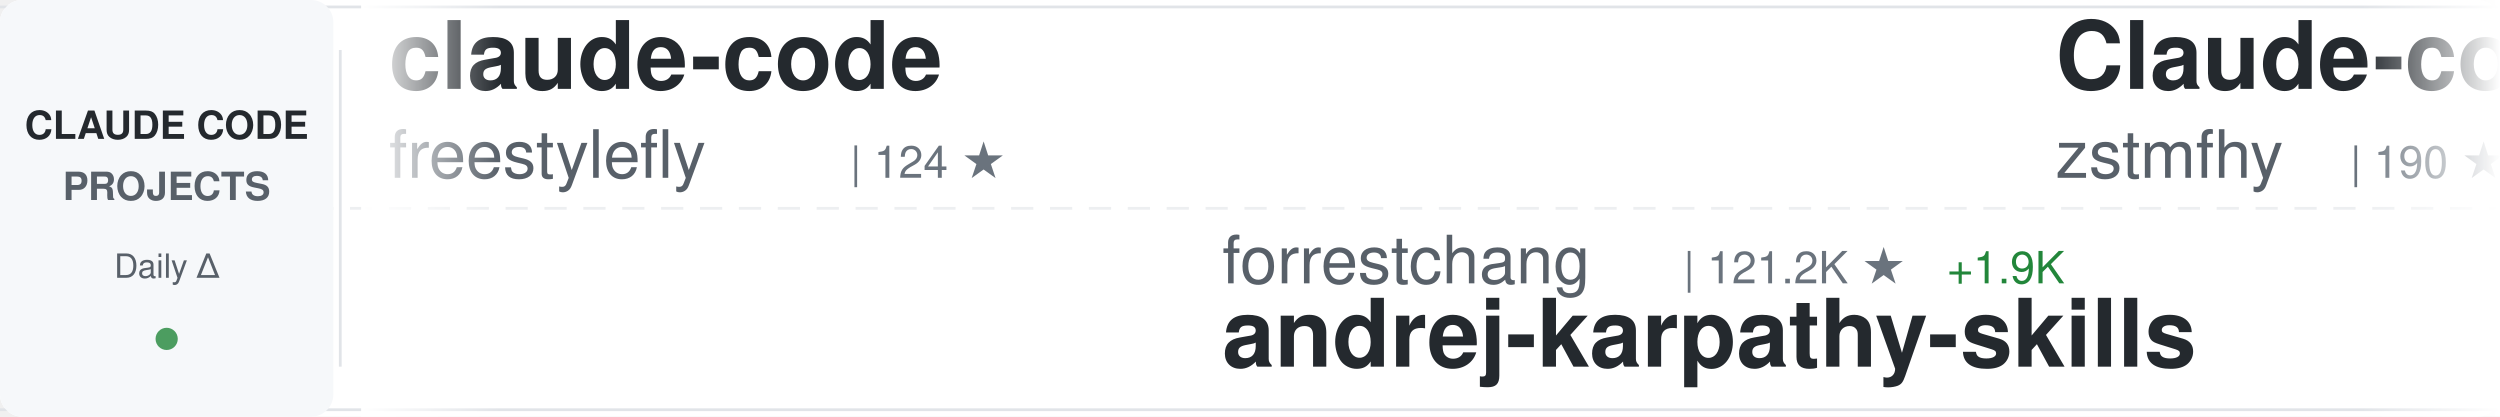
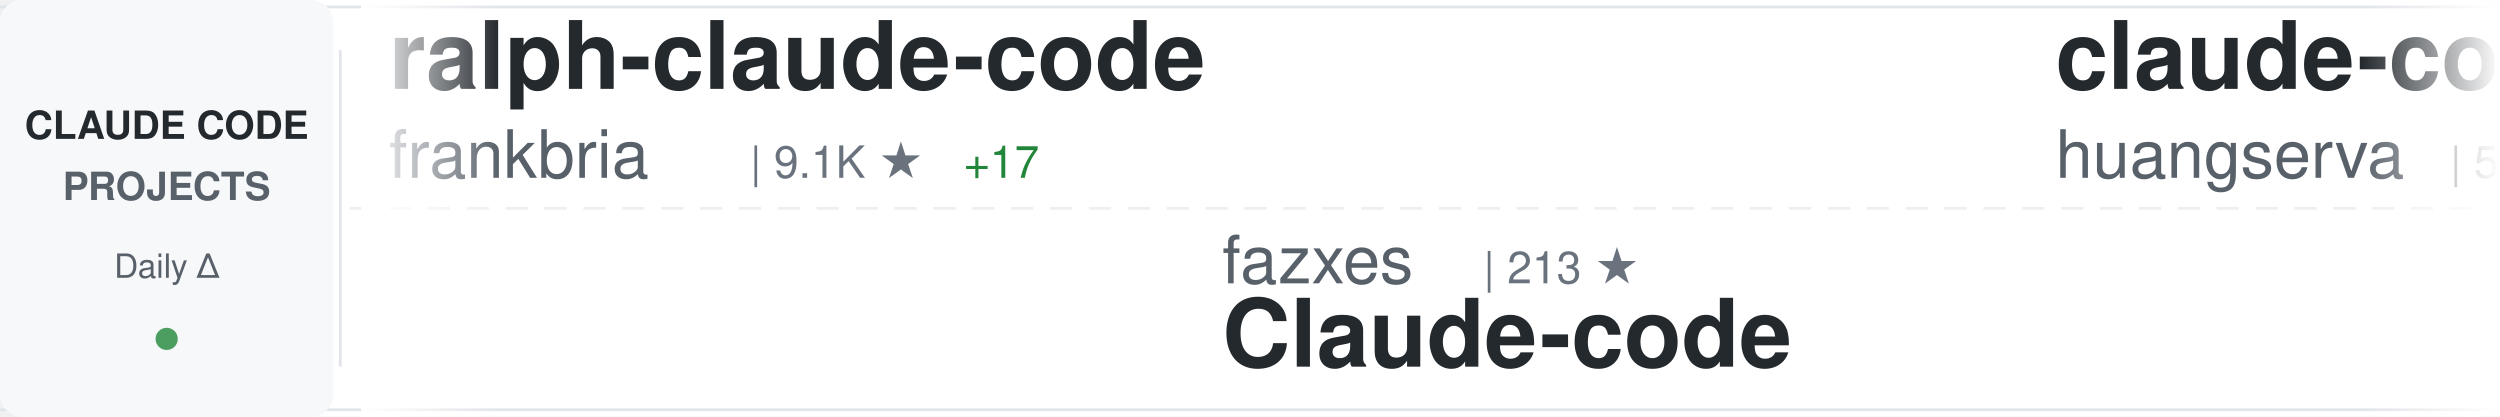
<svg xmlns="http://www.w3.org/2000/svg" width="900" height="150">
  <defs>
    <linearGradient id="awesomeLeftFade" x1="0%" y1="0%" x2="100%" y2="0%">
      <stop offset="0%" style="stop-color:#ffffff;stop-opacity:1" />
      <stop offset="100%" style="stop-color:#ffffff;stop-opacity:0" />
    </linearGradient>
    <linearGradient id="awesomeRightFade" x1="0%" y1="0%" x2="100%" y2="0%">
      <stop offset="0%" style="stop-color:#ffffff;stop-opacity:0" />
      <stop offset="100%" style="stop-color:#ffffff;stop-opacity:1" />
    </linearGradient>
  </defs>
  <rect width="900" height="150" fill="#ffffff" rx="8" />
  <rect x="0" y="2" width="900" height="1" fill="#e1e4e8" />
  <rect x="0" y="147" width="900" height="1" fill="#e1e4e8" />
  <line x1="0" y1="75" x2="900" y2="75" stroke="#e1e4e8" stroke-width="1" stroke-dasharray="8 6" opacity="0.6" />
  <rect x="0" y="0" width="120" height="150" fill="#f6f8fa" rx="8" />
  <text x="60" y="50" font-family="-apple-system, BlinkMacSystemFont, 'Segoe UI', Helvetica, Arial, sans-serif" font-size="14" font-weight="600" fill="#24292e" text-anchor="middle">CLAUDE CODE</text>
  <text x="60" y="72" font-family="-apple-system, BlinkMacSystemFont, 'Segoe UI', Helvetica, Arial, sans-serif" font-size="14" font-weight="600" fill="#586069" text-anchor="middle">PROJECTS</text>
  <text x="60" y="100" font-family="-apple-system, BlinkMacSystemFont, 'Segoe UI', Helvetica, Arial, sans-serif" font-size="12" font-weight="500" fill="#586069" text-anchor="middle">Daily Δ</text>
  <circle cx="60" cy="122" r="4" fill="#22863a" opacity="0.8" />
  <rect x="122" y="18" width="1" height="114" fill="#e1e4e8" />
  <clipPath id="awesomeTickerClip">
    <rect x="130" y="0" width="770" height="150" />
  </clipPath>
  <g clip-path="url(#awesomeTickerClip)">
    <g id="awesomeTickerItems">
      <animateTransform attributeName="transform" attributeType="XML" type="translate" from="0 0" to="-3000 0" dur="54s" repeatCount="indefinite" />
      <g transform="translate(0, 0)">
-         <text x="140" y="32" font-family="-apple-system, BlinkMacSystemFont, 'Segoe UI', Helvetica, Arial, sans-serif" font-size="34" font-weight="600" fill="#24292e">claude-code</text>
-         <text x="140" y="64" font-family="-apple-system, BlinkMacSystemFont, 'Segoe UI', Helvetica, Arial, sans-serif" font-size="24" font-weight="400" fill="#586069">freestylefly</text>
-         <text x="306" y="64" font-family="-apple-system, BlinkMacSystemFont, 'Segoe UI', Helvetica, Arial, sans-serif" font-size="16" font-weight="500" fill="#6a737d">| 124 ★</text>
+         <text x="140" y="32" font-family="-apple-system, BlinkMacSystemFont, 'Segoe UI', Helvetica, Arial, sans-serif" font-size="34" font-weight="600" fill="#24292e">ralph-claude-code</text>
+         <text x="140" y="64" font-family="-apple-system, BlinkMacSystemFont, 'Segoe UI', Helvetica, Arial, sans-serif" font-size="24" font-weight="400" fill="#586069">frankbria</text>
+         <text x="270" y="64" font-family="-apple-system, BlinkMacSystemFont, 'Segoe UI', Helvetica, Arial, sans-serif" font-size="16" font-weight="500" fill="#6a737d">| 9.1K ★</text>
+         <text x="347" y="64" font-family="-apple-system, BlinkMacSystemFont, 'Segoe UI', Helvetica, Arial, sans-serif" font-size="16" font-weight="500" fill="#22863a"> +17</text>
      </g>
      <g transform="translate(300, 0)">
-         <text x="140" y="102" font-family="-apple-system, BlinkMacSystemFont, 'Segoe UI', Helvetica, Arial, sans-serif" font-size="24" font-weight="400" fill="#586069">forrestchang</text>
-         <text x="306" y="102" font-family="-apple-system, BlinkMacSystemFont, 'Segoe UI', Helvetica, Arial, sans-serif" font-size="16" font-weight="500" fill="#6a737d">| 121.2K ★</text>
-         <text x="401" y="102" font-family="-apple-system, BlinkMacSystemFont, 'Segoe UI', Helvetica, Arial, sans-serif" font-size="16" font-weight="500" fill="#22863a"> +1.9K</text>
-         <text x="140" y="132" font-family="-apple-system, BlinkMacSystemFont, 'Segoe UI', Helvetica, Arial, sans-serif" font-size="34" font-weight="600" fill="#24292e">andrej-karpathy-skills</text>
+         <text x="140" y="102" font-family="-apple-system, BlinkMacSystemFont, 'Segoe UI', Helvetica, Arial, sans-serif" font-size="24" font-weight="400" fill="#586069">fazxes</text>
+         <text x="234" y="102" font-family="-apple-system, BlinkMacSystemFont, 'Segoe UI', Helvetica, Arial, sans-serif" font-size="16" font-weight="500" fill="#6a737d">| 213 ★</text>
+         <text x="140" y="132" font-family="-apple-system, BlinkMacSystemFont, 'Segoe UI', Helvetica, Arial, sans-serif" font-size="34" font-weight="600" fill="#24292e">Claude-code</text>
      </g>
      <g transform="translate(600, 0)">
-         <text x="140" y="32" font-family="-apple-system, BlinkMacSystemFont, 'Segoe UI', Helvetica, Arial, sans-serif" font-size="34" font-weight="600" fill="#24292e">Claude-code</text>
-         <text x="140" y="64" font-family="-apple-system, BlinkMacSystemFont, 'Segoe UI', Helvetica, Arial, sans-serif" font-size="24" font-weight="400" fill="#586069">zstmfhy</text>
-         <text x="246" y="64" font-family="-apple-system, BlinkMacSystemFont, 'Segoe UI', Helvetica, Arial, sans-serif" font-size="16" font-weight="500" fill="#6a737d">| 190 ★</text>
+         <text x="140" y="32" font-family="-apple-system, BlinkMacSystemFont, 'Segoe UI', Helvetica, Arial, sans-serif" font-size="34" font-weight="600" fill="#24292e">claude-code-cli</text>
+         <text x="140" y="64" font-family="-apple-system, BlinkMacSystemFont, 'Segoe UI', Helvetica, Arial, sans-serif" font-size="24" font-weight="400" fill="#586069">huangserva</text>
+         <text x="282" y="64" font-family="-apple-system, BlinkMacSystemFont, 'Segoe UI', Helvetica, Arial, sans-serif" font-size="16" font-weight="500" fill="#6a737d">| 577 ★</text>
+         <text x="350" y="64" font-family="-apple-system, BlinkMacSystemFont, 'Segoe UI', Helvetica, Arial, sans-serif" font-size="16" font-weight="500" fill="#22863a"> +2</text>
      </g>
      <g transform="translate(900, 0)">
-         <text x="140" y="102" font-family="-apple-system, BlinkMacSystemFont, 'Segoe UI', Helvetica, Arial, sans-serif" font-size="24" font-weight="400" fill="#586069">codeaashu</text>
-         <text x="270" y="102" font-family="-apple-system, BlinkMacSystemFont, 'Segoe UI', Helvetica, Arial, sans-serif" font-size="16" font-weight="500" fill="#6a737d">| 2.5K ★</text>
-         <text x="347" y="102" font-family="-apple-system, BlinkMacSystemFont, 'Segoe UI', Helvetica, Arial, sans-serif" font-size="16" font-weight="500" fill="#22863a"> +14</text>
-         <text x="140" y="132" font-family="-apple-system, BlinkMacSystemFont, 'Segoe UI', Helvetica, Arial, sans-serif" font-size="34" font-weight="600" fill="#24292e">claude-code</text>
+         <text x="140" y="102" font-family="-apple-system, BlinkMacSystemFont, 'Segoe UI', Helvetica, Arial, sans-serif" font-size="24" font-weight="400" fill="#586069">wshobson</text>
+         <text x="258" y="102" font-family="-apple-system, BlinkMacSystemFont, 'Segoe UI', Helvetica, Arial, sans-serif" font-size="16" font-weight="500" fill="#6a737d">| 35.1K ★</text>
+         <text x="344" y="102" font-family="-apple-system, BlinkMacSystemFont, 'Segoe UI', Helvetica, Arial, sans-serif" font-size="16" font-weight="500" fill="#22863a"> +72</text>
+         <text x="140" y="132" font-family="-apple-system, BlinkMacSystemFont, 'Segoe UI', Helvetica, Arial, sans-serif" font-size="34" font-weight="600" fill="#24292e">agents</text>
      </g>
      <g transform="translate(1200, 0)">
-         <text x="140" y="32" font-family="-apple-system, BlinkMacSystemFont, 'Segoe UI', Helvetica, Arial, sans-serif" font-size="34" font-weight="600" fill="#24292e">claude-task-master</text>
-         <text x="140" y="64" font-family="-apple-system, BlinkMacSystemFont, 'Segoe UI', Helvetica, Arial, sans-serif" font-size="24" font-weight="400" fill="#586069">eyaltoledano</text>
-         <text x="306" y="64" font-family="-apple-system, BlinkMacSystemFont, 'Segoe UI', Helvetica, Arial, sans-serif" font-size="16" font-weight="500" fill="#6a737d">| 27.1K ★</text>
-         <text x="392" y="64" font-family="-apple-system, BlinkMacSystemFont, 'Segoe UI', Helvetica, Arial, sans-serif" font-size="16" font-weight="500" fill="#22863a"> +23</text>
+         <text x="140" y="32" font-family="-apple-system, BlinkMacSystemFont, 'Segoe UI', Helvetica, Arial, sans-serif" font-size="34" font-weight="600" fill="#24292e">claude-code-action</text>
+         <text x="140" y="64" font-family="-apple-system, BlinkMacSystemFont, 'Segoe UI', Helvetica, Arial, sans-serif" font-size="24" font-weight="400" fill="#586069">anthropics</text>
+         <text x="282" y="64" font-family="-apple-system, BlinkMacSystemFont, 'Segoe UI', Helvetica, Arial, sans-serif" font-size="16" font-weight="500" fill="#6a737d">| 7.5K ★</text>
+         <text x="359" y="64" font-family="-apple-system, BlinkMacSystemFont, 'Segoe UI', Helvetica, Arial, sans-serif" font-size="16" font-weight="500" fill="#22863a"> +20</text>
      </g>
      <g transform="translate(1500, 0)">
        <text x="140" y="102" font-family="-apple-system, BlinkMacSystemFont, 'Segoe UI', Helvetica, Arial, sans-serif" font-size="24" font-weight="400" fill="#586069">yasasbanukaofficial</text>
        <text x="390" y="102" font-family="-apple-system, BlinkMacSystemFont, 'Segoe UI', Helvetica, Arial, sans-serif" font-size="16" font-weight="500" fill="#6a737d">| 3.1K ★</text>
-         <text x="467" y="102" font-family="-apple-system, BlinkMacSystemFont, 'Segoe UI', Helvetica, Arial, sans-serif" font-size="16" font-weight="500" fill="#22863a"> +25</text>
+         <text x="467" y="102" font-family="-apple-system, BlinkMacSystemFont, 'Segoe UI', Helvetica, Arial, sans-serif" font-size="16" font-weight="500" fill="#22863a"> +19</text>
        <text x="140" y="132" font-family="-apple-system, BlinkMacSystemFont, 'Segoe UI', Helvetica, Arial, sans-serif" font-size="34" font-weight="600" fill="#24292e">claude-code</text>
      </g>
      <g transform="translate(1800, 0)">
        <text x="140" y="32" font-family="-apple-system, BlinkMacSystemFont, 'Segoe UI', Helvetica, Arial, sans-serif" font-size="34" font-weight="600" fill="#24292e">claude-code</text>
        <text x="140" y="64" font-family="-apple-system, BlinkMacSystemFont, 'Segoe UI', Helvetica, Arial, sans-serif" font-size="24" font-weight="400" fill="#586069">jarmuine</text>
        <text x="258" y="64" font-family="-apple-system, BlinkMacSystemFont, 'Segoe UI', Helvetica, Arial, sans-serif" font-size="16" font-weight="500" fill="#6a737d">| 2.1K ★</text>
-         <text x="335" y="64" font-family="-apple-system, BlinkMacSystemFont, 'Segoe UI', Helvetica, Arial, sans-serif" font-size="16" font-weight="500" fill="#22863a"> +6</text>
+         <text x="335" y="64" font-family="-apple-system, BlinkMacSystemFont, 'Segoe UI', Helvetica, Arial, sans-serif" font-size="16" font-weight="500" fill="#22863a"> +5</text>
      </g>
      <g transform="translate(2100, 0)">
        <text x="140" y="102" font-family="-apple-system, BlinkMacSystemFont, 'Segoe UI', Helvetica, Arial, sans-serif" font-size="24" font-weight="400" fill="#586069">lintsinghua</text>
        <text x="294" y="102" font-family="-apple-system, BlinkMacSystemFont, 'Segoe UI', Helvetica, Arial, sans-serif" font-size="16" font-weight="500" fill="#6a737d">| 3.2K ★</text>
-         <text x="371" y="102" font-family="-apple-system, BlinkMacSystemFont, 'Segoe UI', Helvetica, Arial, sans-serif" font-size="16" font-weight="500" fill="#22863a"> +24</text>
+         <text x="371" y="102" font-family="-apple-system, BlinkMacSystemFont, 'Segoe UI', Helvetica, Arial, sans-serif" font-size="16" font-weight="500" fill="#22863a"> +18</text>
        <text x="140" y="132" font-family="-apple-system, BlinkMacSystemFont, 'Segoe UI', Helvetica, Arial, sans-serif" font-size="34" font-weight="600" fill="#24292e">claude-code-book</text>
      </g>
      <g transform="translate(2400, 0)">
-         <text x="140" y="32" font-family="-apple-system, BlinkMacSystemFont, 'Segoe UI', Helvetica, Arial, sans-serif" font-size="34" font-weight="600" fill="#24292e">claude-code-tips</text>
-         <text x="140" y="64" font-family="-apple-system, BlinkMacSystemFont, 'Segoe UI', Helvetica, Arial, sans-serif" font-size="24" font-weight="400" fill="#586069">ykdojo</text>
-         <text x="234" y="64" font-family="-apple-system, BlinkMacSystemFont, 'Segoe UI', Helvetica, Arial, sans-serif" font-size="16" font-weight="500" fill="#6a737d">| 8.2K ★</text>
-         <text x="311" y="64" font-family="-apple-system, BlinkMacSystemFont, 'Segoe UI', Helvetica, Arial, sans-serif" font-size="16" font-weight="500" fill="#22863a"> +17</text>
+         <text x="140" y="32" font-family="-apple-system, BlinkMacSystemFont, 'Segoe UI', Helvetica, Arial, sans-serif" font-size="34" font-weight="600" fill="#24292e">claude-code-settings</text>
+         <text x="140" y="64" font-family="-apple-system, BlinkMacSystemFont, 'Segoe UI', Helvetica, Arial, sans-serif" font-size="24" font-weight="400" fill="#586069">feiskyer</text>
+         <text x="258" y="64" font-family="-apple-system, BlinkMacSystemFont, 'Segoe UI', Helvetica, Arial, sans-serif" font-size="16" font-weight="500" fill="#6a737d">| 1.5K ★</text>
+         <text x="335" y="64" font-family="-apple-system, BlinkMacSystemFont, 'Segoe UI', Helvetica, Arial, sans-serif" font-size="16" font-weight="500" fill="#22863a"> +1</text>
      </g>
      <g transform="translate(2700, 0)">
-         <text x="140" y="102" font-family="-apple-system, BlinkMacSystemFont, 'Segoe UI', Helvetica, Arial, sans-serif" font-size="24" font-weight="400" fill="#586069">T-Lab-CUHKSZ</text>
-         <text x="306" y="102" font-family="-apple-system, BlinkMacSystemFont, 'Segoe UI', Helvetica, Arial, sans-serif" font-size="16" font-weight="500" fill="#6a737d">| 309 ★</text>
-         <text x="140" y="132" font-family="-apple-system, BlinkMacSystemFont, 'Segoe UI', Helvetica, Arial, sans-serif" font-size="34" font-weight="600" fill="#24292e">claude-code</text>
+         <text x="140" y="102" font-family="-apple-system, BlinkMacSystemFont, 'Segoe UI', Helvetica, Arial, sans-serif" font-size="24" font-weight="400" fill="#586069">ChrisWiles</text>
+         <text x="282" y="102" font-family="-apple-system, BlinkMacSystemFont, 'Segoe UI', Helvetica, Arial, sans-serif" font-size="16" font-weight="500" fill="#6a737d">| 5.9K ★</text>
+         <text x="359" y="102" font-family="-apple-system, BlinkMacSystemFont, 'Segoe UI', Helvetica, Arial, sans-serif" font-size="16" font-weight="500" fill="#22863a"> +1</text>
+         <text x="140" y="132" font-family="-apple-system, BlinkMacSystemFont, 'Segoe UI', Helvetica, Arial, sans-serif" font-size="34" font-weight="600" fill="#24292e">claude-code-showcase</text>
      </g>
      <g transform="translate(3000, 0)">
-         <text x="140" y="32" font-family="-apple-system, BlinkMacSystemFont, 'Segoe UI', Helvetica, Arial, sans-serif" font-size="34" font-weight="600" fill="#24292e">claude-code</text>
-         <text x="140" y="64" font-family="-apple-system, BlinkMacSystemFont, 'Segoe UI', Helvetica, Arial, sans-serif" font-size="24" font-weight="400" fill="#586069">freestylefly</text>
-         <text x="306" y="64" font-family="-apple-system, BlinkMacSystemFont, 'Segoe UI', Helvetica, Arial, sans-serif" font-size="16" font-weight="500" fill="#6a737d">| 124 ★</text>
+         <text x="140" y="32" font-family="-apple-system, BlinkMacSystemFont, 'Segoe UI', Helvetica, Arial, sans-serif" font-size="34" font-weight="600" fill="#24292e">ralph-claude-code</text>
+         <text x="140" y="64" font-family="-apple-system, BlinkMacSystemFont, 'Segoe UI', Helvetica, Arial, sans-serif" font-size="24" font-weight="400" fill="#586069">frankbria</text>
+         <text x="270" y="64" font-family="-apple-system, BlinkMacSystemFont, 'Segoe UI', Helvetica, Arial, sans-serif" font-size="16" font-weight="500" fill="#6a737d">| 9.1K ★</text>
+         <text x="347" y="64" font-family="-apple-system, BlinkMacSystemFont, 'Segoe UI', Helvetica, Arial, sans-serif" font-size="16" font-weight="500" fill="#22863a"> +17</text>
      </g>
      <g transform="translate(3300, 0)">
-         <text x="140" y="102" font-family="-apple-system, BlinkMacSystemFont, 'Segoe UI', Helvetica, Arial, sans-serif" font-size="24" font-weight="400" fill="#586069">forrestchang</text>
-         <text x="306" y="102" font-family="-apple-system, BlinkMacSystemFont, 'Segoe UI', Helvetica, Arial, sans-serif" font-size="16" font-weight="500" fill="#6a737d">| 121.2K ★</text>
-         <text x="401" y="102" font-family="-apple-system, BlinkMacSystemFont, 'Segoe UI', Helvetica, Arial, sans-serif" font-size="16" font-weight="500" fill="#22863a"> +1.9K</text>
-         <text x="140" y="132" font-family="-apple-system, BlinkMacSystemFont, 'Segoe UI', Helvetica, Arial, sans-serif" font-size="34" font-weight="600" fill="#24292e">andrej-karpathy-skills</text>
+         <text x="140" y="102" font-family="-apple-system, BlinkMacSystemFont, 'Segoe UI', Helvetica, Arial, sans-serif" font-size="24" font-weight="400" fill="#586069">fazxes</text>
+         <text x="234" y="102" font-family="-apple-system, BlinkMacSystemFont, 'Segoe UI', Helvetica, Arial, sans-serif" font-size="16" font-weight="500" fill="#6a737d">| 213 ★</text>
+         <text x="140" y="132" font-family="-apple-system, BlinkMacSystemFont, 'Segoe UI', Helvetica, Arial, sans-serif" font-size="34" font-weight="600" fill="#24292e">Claude-code</text>
      </g>
      <g transform="translate(3600, 0)">
-         <text x="140" y="32" font-family="-apple-system, BlinkMacSystemFont, 'Segoe UI', Helvetica, Arial, sans-serif" font-size="34" font-weight="600" fill="#24292e">Claude-code</text>
-         <text x="140" y="64" font-family="-apple-system, BlinkMacSystemFont, 'Segoe UI', Helvetica, Arial, sans-serif" font-size="24" font-weight="400" fill="#586069">zstmfhy</text>
-         <text x="246" y="64" font-family="-apple-system, BlinkMacSystemFont, 'Segoe UI', Helvetica, Arial, sans-serif" font-size="16" font-weight="500" fill="#6a737d">| 190 ★</text>
+         <text x="140" y="32" font-family="-apple-system, BlinkMacSystemFont, 'Segoe UI', Helvetica, Arial, sans-serif" font-size="34" font-weight="600" fill="#24292e">claude-code-cli</text>
+         <text x="140" y="64" font-family="-apple-system, BlinkMacSystemFont, 'Segoe UI', Helvetica, Arial, sans-serif" font-size="24" font-weight="400" fill="#586069">huangserva</text>
+         <text x="282" y="64" font-family="-apple-system, BlinkMacSystemFont, 'Segoe UI', Helvetica, Arial, sans-serif" font-size="16" font-weight="500" fill="#6a737d">| 577 ★</text>
+         <text x="350" y="64" font-family="-apple-system, BlinkMacSystemFont, 'Segoe UI', Helvetica, Arial, sans-serif" font-size="16" font-weight="500" fill="#22863a"> +2</text>
      </g>
      <g transform="translate(3900, 0)">
-         <text x="140" y="102" font-family="-apple-system, BlinkMacSystemFont, 'Segoe UI', Helvetica, Arial, sans-serif" font-size="24" font-weight="400" fill="#586069">codeaashu</text>
-         <text x="270" y="102" font-family="-apple-system, BlinkMacSystemFont, 'Segoe UI', Helvetica, Arial, sans-serif" font-size="16" font-weight="500" fill="#6a737d">| 2.5K ★</text>
-         <text x="347" y="102" font-family="-apple-system, BlinkMacSystemFont, 'Segoe UI', Helvetica, Arial, sans-serif" font-size="16" font-weight="500" fill="#22863a"> +14</text>
-         <text x="140" y="132" font-family="-apple-system, BlinkMacSystemFont, 'Segoe UI', Helvetica, Arial, sans-serif" font-size="34" font-weight="600" fill="#24292e">claude-code</text>
+         <text x="140" y="102" font-family="-apple-system, BlinkMacSystemFont, 'Segoe UI', Helvetica, Arial, sans-serif" font-size="24" font-weight="400" fill="#586069">wshobson</text>
+         <text x="258" y="102" font-family="-apple-system, BlinkMacSystemFont, 'Segoe UI', Helvetica, Arial, sans-serif" font-size="16" font-weight="500" fill="#6a737d">| 35.1K ★</text>
+         <text x="344" y="102" font-family="-apple-system, BlinkMacSystemFont, 'Segoe UI', Helvetica, Arial, sans-serif" font-size="16" font-weight="500" fill="#22863a"> +72</text>
+         <text x="140" y="132" font-family="-apple-system, BlinkMacSystemFont, 'Segoe UI', Helvetica, Arial, sans-serif" font-size="34" font-weight="600" fill="#24292e">agents</text>
      </g>
    </g>
  </g>
  <rect x="130" y="0" width="50" height="150" fill="url(#awesomeLeftFade)" />
  <rect x="850" y="0" width="50" height="150" fill="url(#awesomeRightFade)" />
</svg>
